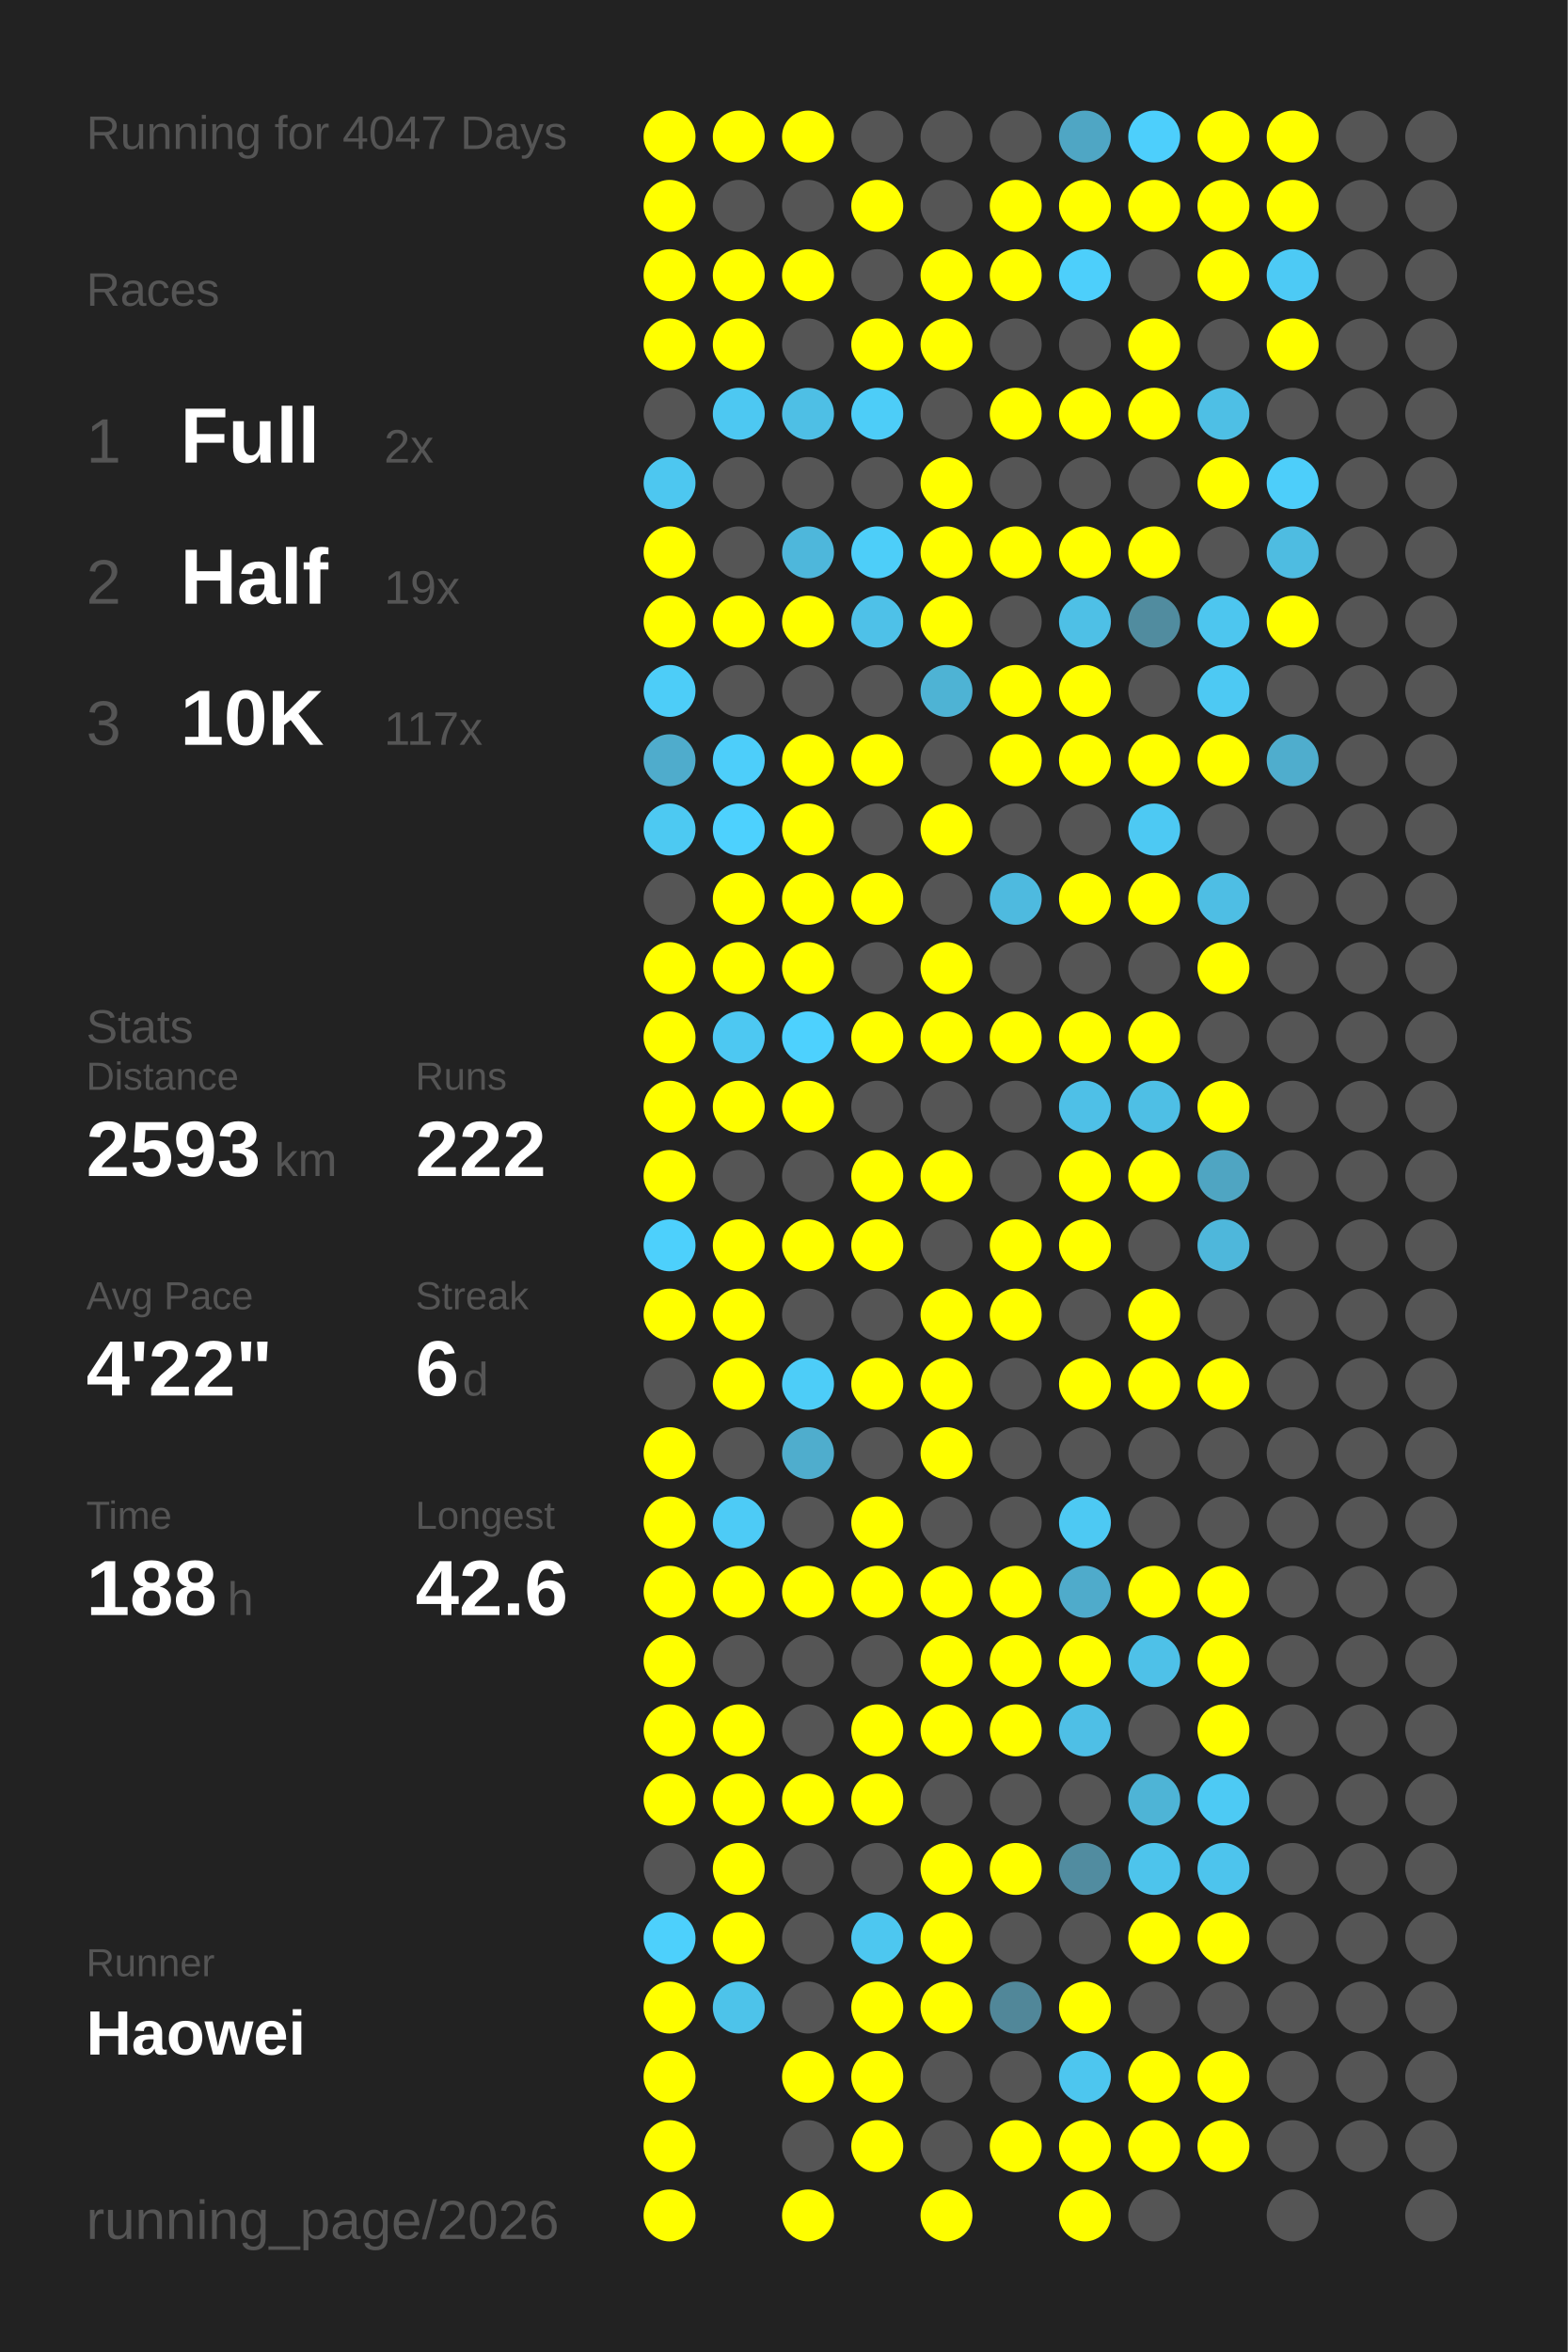
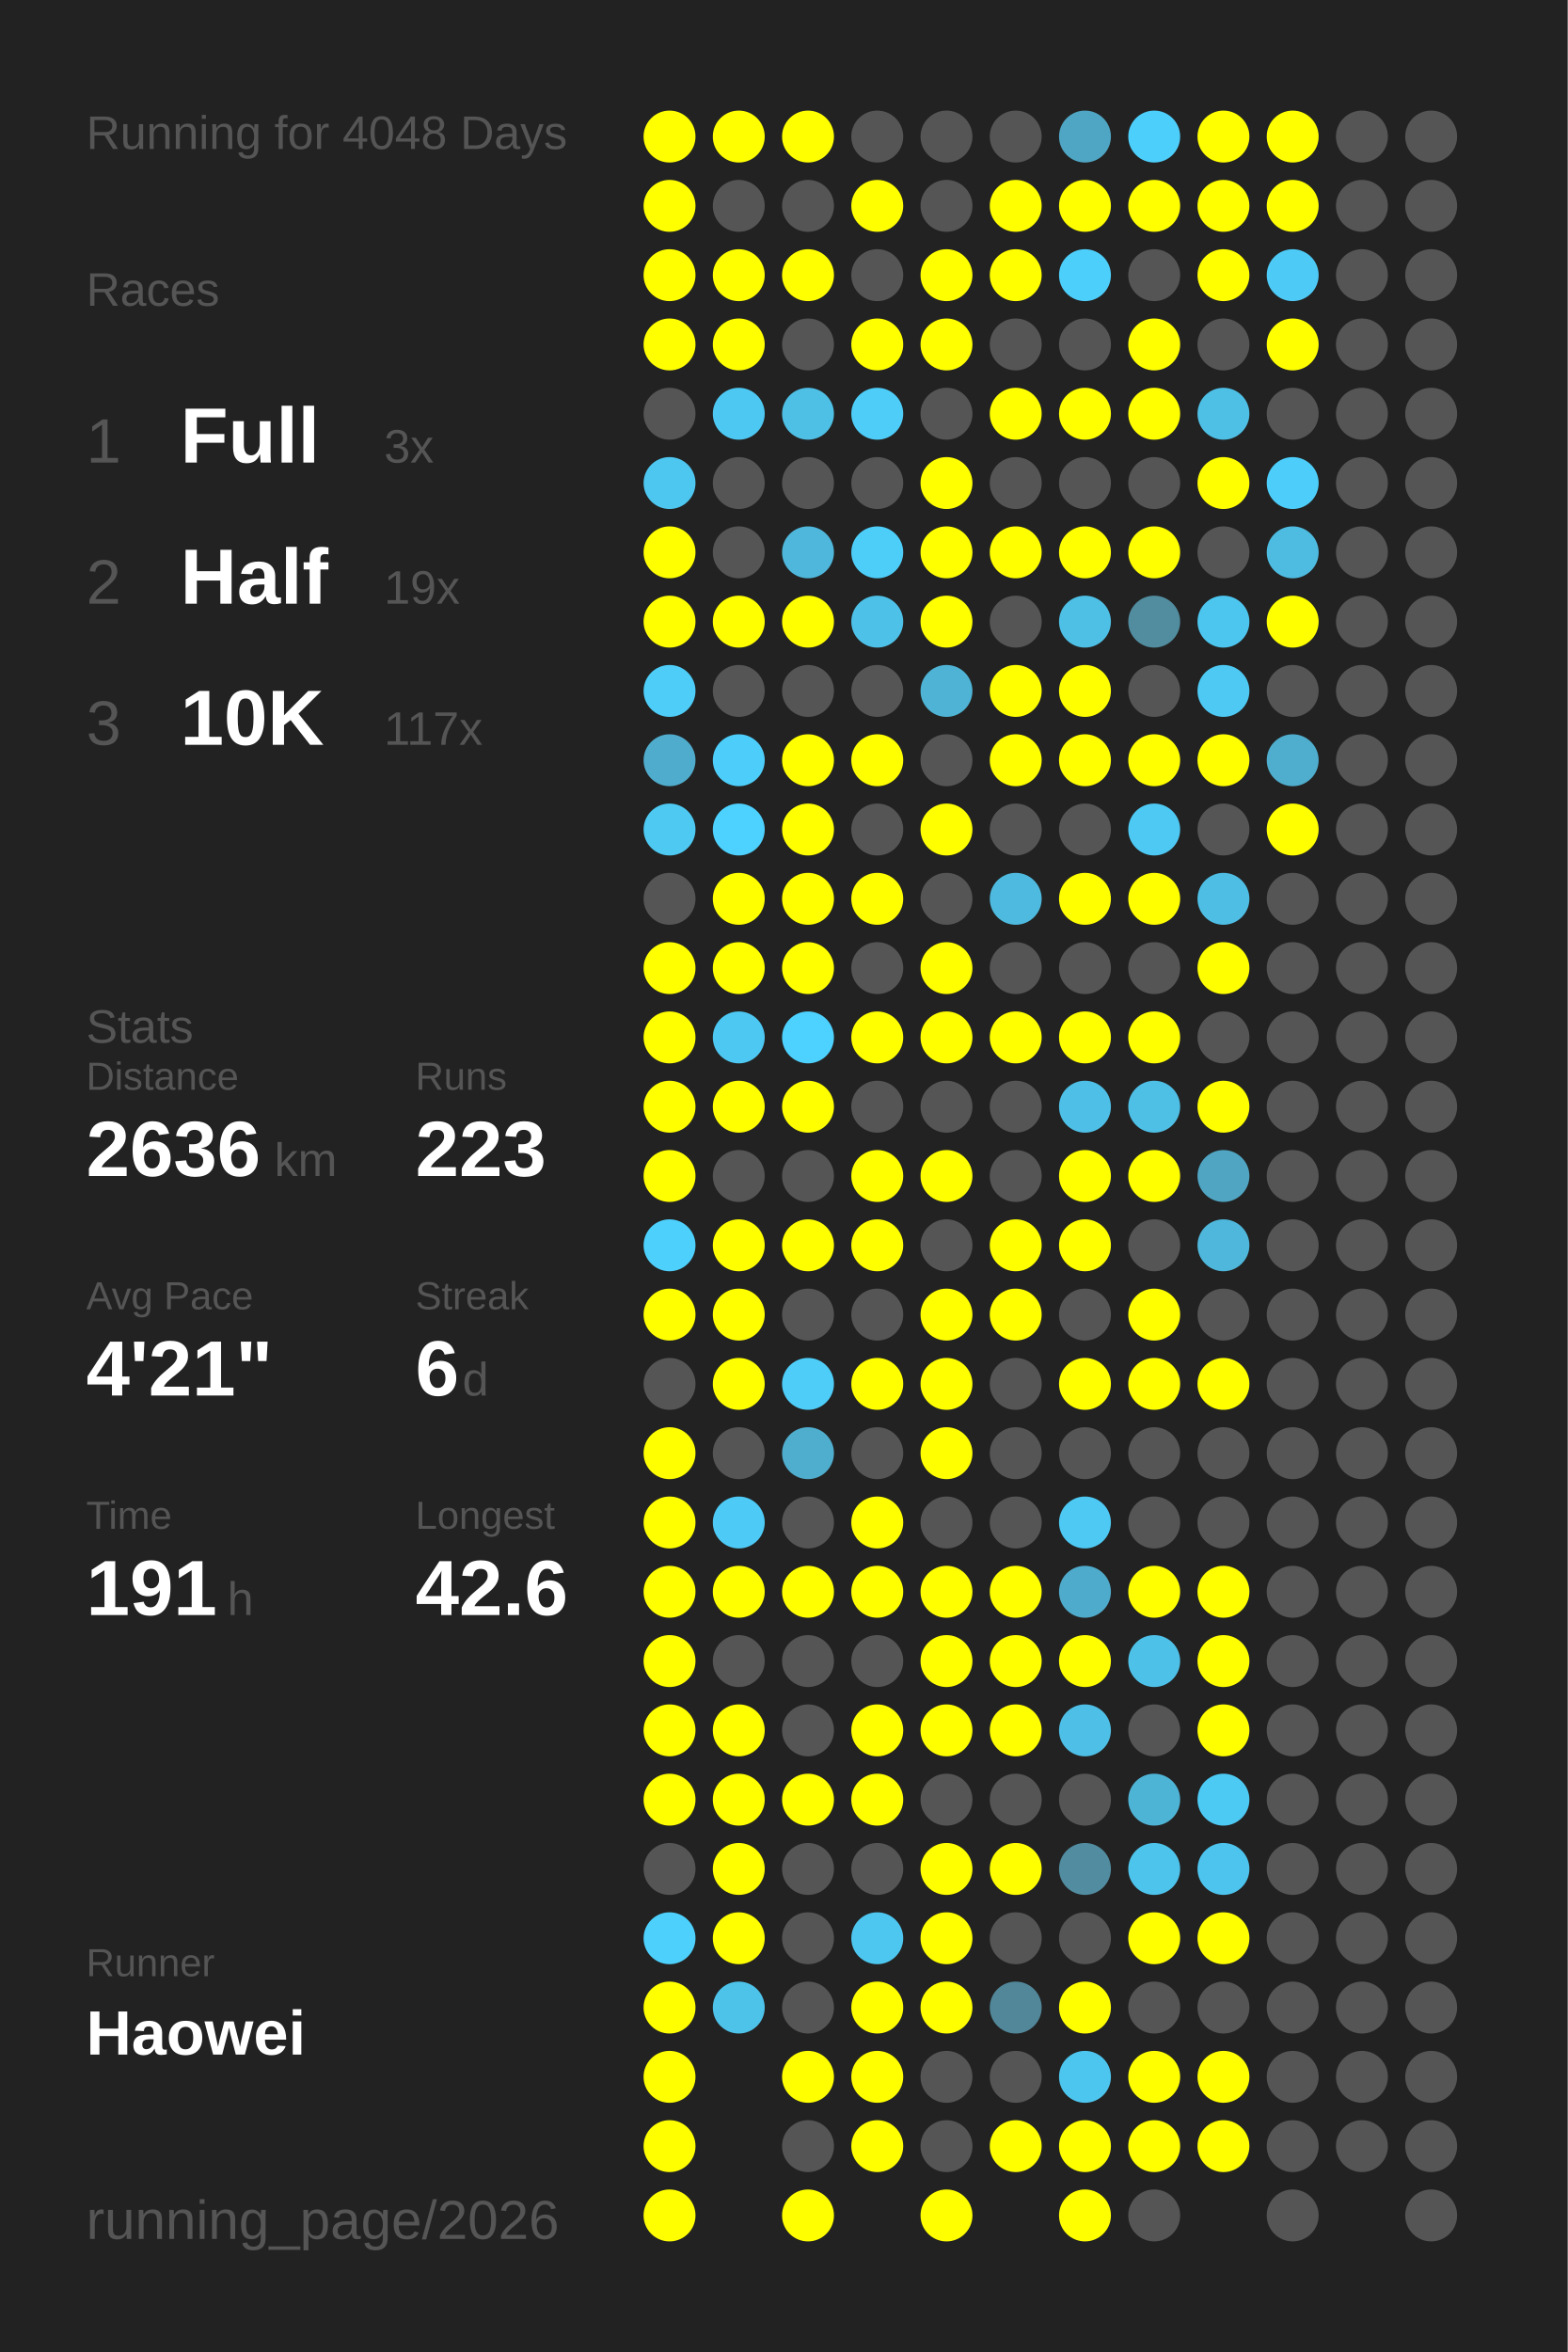
<svg xmlns="http://www.w3.org/2000/svg" baseProfile="full" height="300mm" version="1.1" viewBox="0,0,200,300" width="200mm">
  <defs />
  <rect fill="#222222" height="300" width="200" x="0" y="0" />
-   <text fill="#555555" style="font-size:6px; font-family:Arial;" x="11" y="19">Running for 4047 Days</text>
+   <text fill="#555555" style="font-size:6px; font-family:Arial;" x="11" y="19">Running for 4048 Days</text>
  <text fill="#555555" style="font-size:6px; font-family:Arial;" x="11" y="39">Races</text>
  <text fill="#555555" style="font-size:8px; font-family:Arial;" x="11" y="59">1</text>
  <text fill="#FFFFFF" style="font-size:10px; font-family:Arial; font-weight:bold;" x="23" y="59">Full</text>
-   <text fill="#555555" style="font-size:6px; font-family:Arial;" x="49" y="59">2x</text>
+   <text fill="#555555" style="font-size:6px; font-family:Arial;" x="49" y="59">3x</text>
  <text fill="#555555" style="font-size:8px; font-family:Arial;" x="11" y="77">2</text>
  <text fill="#FFFFFF" style="font-size:10px; font-family:Arial; font-weight:bold;" x="23" y="77">Half</text>
  <text fill="#555555" style="font-size:6px; font-family:Arial;" x="49" y="77">19x</text>
  <text fill="#555555" style="font-size:8px; font-family:Arial;" x="11" y="95">3</text>
  <text fill="#FFFFFF" style="font-size:10px; font-family:Arial; font-weight:bold;" x="23" y="95">10K</text>
  <text fill="#555555" style="font-size:6px; font-family:Arial;" x="49" y="95">117x</text>
  <text fill="#555555" style="font-size:6px; font-family:Arial;" x="11" y="133">Stats</text>
  <text fill="#555555" style="font-size:5px; font-family:Arial;" x="11" y="139">Distance</text>
-   <text fill="#FFFFFF" style="font-size:10px; font-family:Arial; font-weight:bold;" x="11" y="150">2593</text>
+   <text fill="#FFFFFF" style="font-size:10px; font-family:Arial; font-weight:bold;" x="11" y="150">2636</text>
  <text fill="#555555" style="font-size:6px; font-family:Arial;" x="35" y="150">km</text>
  <text fill="#555555" style="font-size:5px; font-family:Arial;" x="53" y="139">Runs</text>
-   <text fill="#FFFFFF" style="font-size:10px; font-family:Arial; font-weight:bold;" x="53" y="150">222</text>
+   <text fill="#FFFFFF" style="font-size:10px; font-family:Arial; font-weight:bold;" x="53" y="150">223</text>
  <text fill="#555555" style="font-size:5px; font-family:Arial;" x="11" y="167">Avg Pace</text>
-   <text fill="#FFFFFF" style="font-size:10px; font-family:Arial; font-weight:bold;" x="11" y="178">4'22"</text>
+   <text fill="#FFFFFF" style="font-size:10px; font-family:Arial; font-weight:bold;" x="11" y="178">4'21"</text>
  <text fill="#555555" style="font-size:5px; font-family:Arial;" x="53" y="167">Streak</text>
  <text fill="#FFFFFF" style="font-size:10px; font-family:Arial; font-weight:bold;" x="53" y="178">6</text>
  <text fill="#555555" style="font-size:6px; font-family:Arial;" x="59" y="178">d</text>
  <text fill="#555555" style="font-size:5px; font-family:Arial;" x="11" y="195">Time</text>
-   <text fill="#FFFFFF" style="font-size:10px; font-family:Arial; font-weight:bold;" x="11" y="206">188</text>
+   <text fill="#FFFFFF" style="font-size:10px; font-family:Arial; font-weight:bold;" x="11" y="206">191</text>
  <text fill="#555555" style="font-size:6px; font-family:Arial;" x="29" y="206">h</text>
  <text fill="#555555" style="font-size:5px; font-family:Arial;" x="53" y="195">Longest</text>
  <text fill="#FFFFFF" style="font-size:10px; font-family:Arial; font-weight:bold;" x="53" y="206">42.6</text>
  <text fill="#555555" style="font-size:5px; font-family:Arial;" x="11" y="252.065">Runner</text>
  <text fill="#FFFFFF" style="font-size:8px; font-family:Arial; font-weight:bold;" x="11" y="262.065">Haowei</text>
  <text fill="#555555" style="font-size:7px; font-family:Arial;" x="11" y="285.581">running_page/2026</text>
  <circle cx="85.417" cy="17.419" fill="#FFFF00" r="3.312" />
  <circle cx="85.417" cy="26.258" fill="#FFFF00" r="3.312" />
  <circle cx="85.417" cy="35.097" fill="#FFFF00" r="3.312" />
  <circle cx="85.417" cy="43.935" fill="#FFFF00" r="3.312" />
  <circle cx="85.417" cy="52.774" fill="#555555" r="3.312" />
  <circle cx="85.417" cy="61.613" fill="#4dc7f0" r="3.312" />
  <circle cx="85.417" cy="70.452" fill="#FFFF00" r="3.312" />
  <circle cx="85.417" cy="79.29" fill="#FFFF00" r="3.312" />
  <circle cx="85.417" cy="88.129" fill="#4dcdf8" r="3.312" />
  <circle cx="85.417" cy="96.968" fill="#4faccc" r="3.312" />
  <circle cx="85.417" cy="105.806" fill="#4dc9f2" r="3.312" />
  <circle cx="85.417" cy="114.645" fill="#555555" r="3.312" />
  <circle cx="85.417" cy="123.484" fill="#FFFF00" r="3.312" />
  <circle cx="85.417" cy="132.323" fill="#FFFF00" r="3.312" />
  <circle cx="85.417" cy="141.161" fill="#FFFF00" r="3.312" />
  <circle cx="85.417" cy="150" fill="#FFFF00" r="3.312" />
  <circle cx="85.417" cy="158.839" fill="#4dd0fc" r="3.312" />
  <circle cx="85.417" cy="167.677" fill="#FFFF00" r="3.312" />
  <circle cx="85.417" cy="176.516" fill="#555555" r="3.312" />
  <circle cx="85.417" cy="185.355" fill="#FFFF00" r="3.312" />
  <circle cx="85.417" cy="194.194" fill="#FFFF00" r="3.312" />
  <circle cx="85.417" cy="203.032" fill="#FFFF00" r="3.312" />
  <circle cx="85.417" cy="211.871" fill="#FFFF00" r="3.312" />
  <circle cx="85.417" cy="220.71" fill="#FFFF00" r="3.312" />
  <circle cx="85.417" cy="229.548" fill="#FFFF00" r="3.312" />
  <circle cx="85.417" cy="238.387" fill="#555555" r="3.312" />
  <circle cx="85.417" cy="247.226" fill="#4dd0fc" r="3.312" />
  <circle cx="85.417" cy="256.065" fill="#FFFF00" r="3.312" />
  <circle cx="85.417" cy="264.903" fill="#FFFF00" r="3.312" />
  <circle cx="85.417" cy="273.742" fill="#FFFF00" r="3.312" />
  <circle cx="85.417" cy="282.581" fill="#FFFF00" r="3.312" />
  <circle cx="94.25" cy="17.419" fill="#FFFF00" r="3.312" />
  <circle cx="94.25" cy="26.258" fill="#555555" r="3.312" />
  <circle cx="94.25" cy="35.097" fill="#FFFF00" r="3.312" />
  <circle cx="94.25" cy="43.935" fill="#FFFF00" r="3.312" />
  <circle cx="94.25" cy="52.774" fill="#4dc8f2" r="3.312" />
  <circle cx="94.25" cy="61.613" fill="#555555" r="3.312" />
  <circle cx="94.25" cy="70.452" fill="#555555" r="3.312" />
  <circle cx="94.25" cy="79.29" fill="#FFFF00" r="3.312" />
  <circle cx="94.25" cy="88.129" fill="#555555" r="3.312" />
  <circle cx="94.25" cy="96.968" fill="#4dcefa" r="3.312" />
  <circle cx="94.25" cy="105.806" fill="#4dd1fe" r="3.312" />
  <circle cx="94.25" cy="114.645" fill="#FFFF00" r="3.312" />
  <circle cx="94.25" cy="123.484" fill="#FFFF00" r="3.312" />
  <circle cx="94.25" cy="132.323" fill="#4dc8f2" r="3.312" />
  <circle cx="94.25" cy="141.161" fill="#FFFF00" r="3.312" />
  <circle cx="94.25" cy="150" fill="#555555" r="3.312" />
  <circle cx="94.25" cy="158.839" fill="#FFFF00" r="3.312" />
  <circle cx="94.25" cy="167.677" fill="#FFFF00" r="3.312" />
  <circle cx="94.25" cy="176.516" fill="#FFFF00" r="3.312" />
  <circle cx="94.25" cy="185.355" fill="#555555" r="3.312" />
  <circle cx="94.25" cy="194.194" fill="#4dcbf6" r="3.312" />
  <circle cx="94.25" cy="203.032" fill="#FFFF00" r="3.312" />
  <circle cx="94.25" cy="211.871" fill="#555555" r="3.312" />
  <circle cx="94.25" cy="220.71" fill="#FFFF00" r="3.312" />
  <circle cx="94.25" cy="229.548" fill="#FFFF00" r="3.312" />
  <circle cx="94.25" cy="238.387" fill="#FFFF00" r="3.312" />
  <circle cx="94.25" cy="247.226" fill="#FFFF00" r="3.312" />
  <circle cx="94.25" cy="256.065" fill="#4dc3ea" r="3.312" />
  <circle cx="103.083" cy="17.419" fill="#FFFF00" r="3.312" />
  <circle cx="103.083" cy="26.258" fill="#555555" r="3.312" />
  <circle cx="103.083" cy="35.097" fill="#FFFF00" r="3.312" />
  <circle cx="103.083" cy="43.935" fill="#555555" r="3.312" />
  <circle cx="103.083" cy="52.774" fill="#4ebfe5" r="3.312" />
  <circle cx="103.083" cy="61.613" fill="#555555" r="3.312" />
  <circle cx="103.083" cy="70.452" fill="#4eb7db" r="3.312" />
  <circle cx="103.083" cy="79.29" fill="#FFFF00" r="3.312" />
  <circle cx="103.083" cy="88.129" fill="#555555" r="3.312" />
  <circle cx="103.083" cy="96.968" fill="#FFFF00" r="3.312" />
  <circle cx="103.083" cy="105.806" fill="#FFFF00" r="3.312" />
  <circle cx="103.083" cy="114.645" fill="#FFFF00" r="3.312" />
  <circle cx="103.083" cy="123.484" fill="#FFFF00" r="3.312" />
  <circle cx="103.083" cy="132.323" fill="#4dd1fe" r="3.312" />
  <circle cx="103.083" cy="141.161" fill="#FFFF00" r="3.312" />
  <circle cx="103.083" cy="150" fill="#555555" r="3.312" />
  <circle cx="103.083" cy="158.839" fill="#FFFF00" r="3.312" />
  <circle cx="103.083" cy="167.677" fill="#555555" r="3.312" />
  <circle cx="103.083" cy="176.516" fill="#4dcdf8" r="3.312" />
  <circle cx="103.083" cy="185.355" fill="#4fadcd" r="3.312" />
  <circle cx="103.083" cy="194.194" fill="#555555" r="3.312" />
  <circle cx="103.083" cy="203.032" fill="#FFFF00" r="3.312" />
  <circle cx="103.083" cy="211.871" fill="#555555" r="3.312" />
  <circle cx="103.083" cy="220.71" fill="#555555" r="3.312" />
  <circle cx="103.083" cy="229.548" fill="#FFFF00" r="3.312" />
  <circle cx="103.083" cy="238.387" fill="#555555" r="3.312" />
  <circle cx="103.083" cy="247.226" fill="#555555" r="3.312" />
  <circle cx="103.083" cy="256.065" fill="#555555" r="3.312" />
  <circle cx="103.083" cy="264.903" fill="#FFFF00" r="3.312" />
  <circle cx="103.083" cy="273.742" fill="#555555" r="3.312" />
  <circle cx="103.083" cy="282.581" fill="#FFFF00" r="3.312" />
  <circle cx="111.917" cy="17.419" fill="#555555" r="3.312" />
  <circle cx="111.917" cy="26.258" fill="#FFFF00" r="3.312" />
  <circle cx="111.917" cy="35.097" fill="#555555" r="3.312" />
  <circle cx="111.917" cy="43.935" fill="#FFFF00" r="3.312" />
  <circle cx="111.917" cy="52.774" fill="#4dcdf8" r="3.312" />
  <circle cx="111.917" cy="61.613" fill="#555555" r="3.312" />
  <circle cx="111.917" cy="70.452" fill="#4dcef9" r="3.312" />
  <circle cx="111.917" cy="79.29" fill="#4ec1e8" r="3.312" />
  <circle cx="111.917" cy="88.129" fill="#555555" r="3.312" />
  <circle cx="111.917" cy="96.968" fill="#FFFF00" r="3.312" />
  <circle cx="111.917" cy="105.806" fill="#555555" r="3.312" />
  <circle cx="111.917" cy="114.645" fill="#FFFF00" r="3.312" />
  <circle cx="111.917" cy="123.484" fill="#555555" r="3.312" />
  <circle cx="111.917" cy="132.323" fill="#FFFF00" r="3.312" />
  <circle cx="111.917" cy="141.161" fill="#555555" r="3.312" />
  <circle cx="111.917" cy="150" fill="#FFFF00" r="3.312" />
  <circle cx="111.917" cy="158.839" fill="#FFFF00" r="3.312" />
  <circle cx="111.917" cy="167.677" fill="#555555" r="3.312" />
  <circle cx="111.917" cy="176.516" fill="#FFFF00" r="3.312" />
  <circle cx="111.917" cy="185.355" fill="#555555" r="3.312" />
  <circle cx="111.917" cy="194.194" fill="#FFFF00" r="3.312" />
  <circle cx="111.917" cy="203.032" fill="#FFFF00" r="3.312" />
  <circle cx="111.917" cy="211.871" fill="#555555" r="3.312" />
  <circle cx="111.917" cy="220.71" fill="#FFFF00" r="3.312" />
  <circle cx="111.917" cy="229.548" fill="#FFFF00" r="3.312" />
  <circle cx="111.917" cy="238.387" fill="#555555" r="3.312" />
  <circle cx="111.917" cy="247.226" fill="#4dc7f0" r="3.312" />
  <circle cx="111.917" cy="256.065" fill="#FFFF00" r="3.312" />
  <circle cx="111.917" cy="264.903" fill="#FFFF00" r="3.312" />
  <circle cx="111.917" cy="273.742" fill="#FFFF00" r="3.312" />
  <circle cx="120.75" cy="17.419" fill="#555555" r="3.312" />
  <circle cx="120.75" cy="26.258" fill="#555555" r="3.312" />
  <circle cx="120.75" cy="35.097" fill="#FFFF00" r="3.312" />
  <circle cx="120.75" cy="43.935" fill="#FFFF00" r="3.312" />
  <circle cx="120.75" cy="52.774" fill="#555555" r="3.312" />
  <circle cx="120.75" cy="61.613" fill="#FFFF00" r="3.312" />
  <circle cx="120.75" cy="70.452" fill="#FFFF00" r="3.312" />
  <circle cx="120.75" cy="79.29" fill="#FFFF00" r="3.312" />
  <circle cx="120.75" cy="88.129" fill="#4eb3d4" r="3.312" />
  <circle cx="120.75" cy="96.968" fill="#555555" r="3.312" />
  <circle cx="120.75" cy="105.806" fill="#FFFF00" r="3.312" />
  <circle cx="120.75" cy="114.645" fill="#555555" r="3.312" />
  <circle cx="120.75" cy="123.484" fill="#FFFF00" r="3.312" />
  <circle cx="120.75" cy="132.323" fill="#FFFF00" r="3.312" />
  <circle cx="120.75" cy="141.161" fill="#555555" r="3.312" />
  <circle cx="120.75" cy="150" fill="#FFFF00" r="3.312" />
  <circle cx="120.75" cy="158.839" fill="#555555" r="3.312" />
  <circle cx="120.75" cy="167.677" fill="#FFFF00" r="3.312" />
  <circle cx="120.75" cy="176.516" fill="#FFFF00" r="3.312" />
  <circle cx="120.75" cy="185.355" fill="#FFFF00" r="3.312" />
  <circle cx="120.75" cy="194.194" fill="#555555" r="3.312" />
  <circle cx="120.75" cy="203.032" fill="#FFFF00" r="3.312" />
  <circle cx="120.75" cy="211.871" fill="#FFFF00" r="3.312" />
  <circle cx="120.75" cy="220.71" fill="#FFFF00" r="3.312" />
  <circle cx="120.75" cy="229.548" fill="#555555" r="3.312" />
  <circle cx="120.75" cy="238.387" fill="#FFFF00" r="3.312" />
  <circle cx="120.75" cy="247.226" fill="#FFFF00" r="3.312" />
  <circle cx="120.75" cy="256.065" fill="#FFFF00" r="3.312" />
  <circle cx="120.75" cy="264.903" fill="#555555" r="3.312" />
  <circle cx="120.75" cy="273.742" fill="#555555" r="3.312" />
  <circle cx="120.75" cy="282.581" fill="#FFFF00" r="3.312" />
  <circle cx="129.583" cy="17.419" fill="#555555" r="3.312" />
  <circle cx="129.583" cy="26.258" fill="#FFFF00" r="3.312" />
  <circle cx="129.583" cy="35.097" fill="#FFFF00" r="3.312" />
  <circle cx="129.583" cy="43.935" fill="#555555" r="3.312" />
  <circle cx="129.583" cy="52.774" fill="#FFFF00" r="3.312" />
  <circle cx="129.583" cy="61.613" fill="#555555" r="3.312" />
  <circle cx="129.583" cy="70.452" fill="#FFFF00" r="3.312" />
  <circle cx="129.583" cy="79.29" fill="#555555" r="3.312" />
  <circle cx="129.583" cy="88.129" fill="#FFFF00" r="3.312" />
  <circle cx="129.583" cy="96.968" fill="#FFFF00" r="3.312" />
  <circle cx="129.583" cy="105.806" fill="#555555" r="3.312" />
  <circle cx="129.583" cy="114.645" fill="#4ebadf" r="3.312" />
  <circle cx="129.583" cy="123.484" fill="#555555" r="3.312" />
  <circle cx="129.583" cy="132.323" fill="#FFFF00" r="3.312" />
  <circle cx="129.583" cy="141.161" fill="#555555" r="3.312" />
  <circle cx="129.583" cy="150" fill="#555555" r="3.312" />
  <circle cx="129.583" cy="158.839" fill="#FFFF00" r="3.312" />
  <circle cx="129.583" cy="167.677" fill="#FFFF00" r="3.312" />
  <circle cx="129.583" cy="176.516" fill="#555555" r="3.312" />
  <circle cx="129.583" cy="185.355" fill="#555555" r="3.312" />
  <circle cx="129.583" cy="194.194" fill="#555555" r="3.312" />
  <circle cx="129.583" cy="203.032" fill="#FFFF00" r="3.312" />
  <circle cx="129.583" cy="211.871" fill="#FFFF00" r="3.312" />
  <circle cx="129.583" cy="220.71" fill="#FFFF00" r="3.312" />
  <circle cx="129.583" cy="229.548" fill="#555555" r="3.312" />
  <circle cx="129.583" cy="238.387" fill="#FFFF00" r="3.312" />
  <circle cx="129.583" cy="247.226" fill="#555555" r="3.312" />
  <circle cx="129.583" cy="256.065" fill="#518799" r="3.312" />
  <circle cx="129.583" cy="264.903" fill="#555555" r="3.312" />
  <circle cx="129.583" cy="273.742" fill="#FFFF00" r="3.312" />
  <circle cx="138.417" cy="17.419" fill="#4fa6c4" r="3.312" />
  <circle cx="138.417" cy="26.258" fill="#FFFF00" r="3.312" />
  <circle cx="138.417" cy="35.097" fill="#4dcffb" r="3.312" />
  <circle cx="138.417" cy="43.935" fill="#555555" r="3.312" />
  <circle cx="138.417" cy="52.774" fill="#FFFF00" r="3.312" />
  <circle cx="138.417" cy="61.613" fill="#555555" r="3.312" />
  <circle cx="138.417" cy="70.452" fill="#FFFF00" r="3.312" />
  <circle cx="138.417" cy="79.29" fill="#4ec0e6" r="3.312" />
  <circle cx="138.417" cy="88.129" fill="#FFFF00" r="3.312" />
  <circle cx="138.417" cy="96.968" fill="#FFFF00" r="3.312" />
  <circle cx="138.417" cy="105.806" fill="#555555" r="3.312" />
  <circle cx="138.417" cy="114.645" fill="#FFFF00" r="3.312" />
  <circle cx="138.417" cy="123.484" fill="#555555" r="3.312" />
  <circle cx="138.417" cy="132.323" fill="#FFFF00" r="3.312" />
  <circle cx="138.417" cy="141.161" fill="#4ec0e7" r="3.312" />
  <circle cx="138.417" cy="150" fill="#FFFF00" r="3.312" />
  <circle cx="138.417" cy="158.839" fill="#FFFF00" r="3.312" />
  <circle cx="138.417" cy="167.677" fill="#555555" r="3.312" />
  <circle cx="138.417" cy="176.516" fill="#FFFF00" r="3.312" />
  <circle cx="138.417" cy="185.355" fill="#555555" r="3.312" />
  <circle cx="138.417" cy="194.194" fill="#4dc9f3" r="3.312" />
  <circle cx="138.417" cy="203.032" fill="#4fabcb" r="3.312" />
  <circle cx="138.417" cy="211.871" fill="#FFFF00" r="3.312" />
  <circle cx="138.417" cy="220.71" fill="#4ebfe6" r="3.312" />
  <circle cx="138.417" cy="229.548" fill="#555555" r="3.312" />
  <circle cx="138.417" cy="238.387" fill="#518ca0" r="3.312" />
  <circle cx="138.417" cy="247.226" fill="#555555" r="3.312" />
  <circle cx="138.417" cy="256.065" fill="#FFFF00" r="3.312" />
  <circle cx="138.417" cy="264.903" fill="#4dc6ef" r="3.312" />
  <circle cx="138.417" cy="273.742" fill="#FFFF00" r="3.312" />
  <circle cx="138.417" cy="282.581" fill="#FFFF00" r="3.312" />
  <circle cx="147.25" cy="17.419" fill="#4dcffc" r="3.312" />
  <circle cx="147.25" cy="26.258" fill="#FFFF00" r="3.312" />
  <circle cx="147.25" cy="35.097" fill="#555555" r="3.312" />
  <circle cx="147.25" cy="43.935" fill="#FFFF00" r="3.312" />
  <circle cx="147.25" cy="52.774" fill="#FFFF00" r="3.312" />
  <circle cx="147.25" cy="61.613" fill="#555555" r="3.312" />
  <circle cx="147.25" cy="70.452" fill="#FFFF00" r="3.312" />
  <circle cx="147.25" cy="79.29" fill="#518c9f" r="3.312" />
  <circle cx="147.25" cy="88.129" fill="#555555" r="3.312" />
  <circle cx="147.25" cy="96.968" fill="#FFFF00" r="3.312" />
  <circle cx="147.25" cy="105.806" fill="#4dc9f3" r="3.312" />
  <circle cx="147.25" cy="114.645" fill="#FFFF00" r="3.312" />
  <circle cx="147.25" cy="123.484" fill="#555555" r="3.312" />
  <circle cx="147.25" cy="132.323" fill="#FFFF00" r="3.312" />
  <circle cx="147.25" cy="141.161" fill="#4ebfe5" r="3.312" />
  <circle cx="147.25" cy="150" fill="#FFFF00" r="3.312" />
  <circle cx="147.25" cy="158.839" fill="#555555" r="3.312" />
  <circle cx="147.25" cy="167.677" fill="#FFFF00" r="3.312" />
  <circle cx="147.25" cy="176.516" fill="#FFFF00" r="3.312" />
  <circle cx="147.25" cy="185.355" fill="#555555" r="3.312" />
  <circle cx="147.25" cy="194.194" fill="#555555" r="3.312" />
  <circle cx="147.25" cy="203.032" fill="#FFFF00" r="3.312" />
  <circle cx="147.25" cy="211.871" fill="#4ec1e8" r="3.312" />
  <circle cx="147.25" cy="220.71" fill="#555555" r="3.312" />
  <circle cx="147.25" cy="229.548" fill="#4eb4d6" r="3.312" />
  <circle cx="147.25" cy="238.387" fill="#4dc4ec" r="3.312" />
  <circle cx="147.25" cy="247.226" fill="#FFFF00" r="3.312" />
  <circle cx="147.25" cy="256.065" fill="#555555" r="3.312" />
  <circle cx="147.25" cy="264.903" fill="#FFFF00" r="3.312" />
  <circle cx="147.25" cy="273.742" fill="#FFFF00" r="3.312" />
  <circle cx="147.25" cy="282.581" fill="#555555" r="3.312" />
  <circle cx="156.083" cy="17.419" fill="#FFFF00" r="3.312" />
  <circle cx="156.083" cy="26.258" fill="#FFFF00" r="3.312" />
  <circle cx="156.083" cy="35.097" fill="#FFFF00" r="3.312" />
  <circle cx="156.083" cy="43.935" fill="#555555" r="3.312" />
  <circle cx="156.083" cy="52.774" fill="#4ebfe5" r="3.312" />
  <circle cx="156.083" cy="61.613" fill="#FFFF00" r="3.312" />
  <circle cx="156.083" cy="70.452" fill="#555555" r="3.312" />
  <circle cx="156.083" cy="79.29" fill="#4dc6ef" r="3.312" />
  <circle cx="156.083" cy="88.129" fill="#4dc9f3" r="3.312" />
  <circle cx="156.083" cy="96.968" fill="#FFFF00" r="3.312" />
  <circle cx="156.083" cy="105.806" fill="#555555" r="3.312" />
  <circle cx="156.083" cy="114.645" fill="#4ebee4" r="3.312" />
  <circle cx="156.083" cy="123.484" fill="#FFFF00" r="3.312" />
  <circle cx="156.083" cy="132.323" fill="#555555" r="3.312" />
  <circle cx="156.083" cy="141.161" fill="#FFFF00" r="3.312" />
  <circle cx="156.083" cy="150" fill="#4fa5c2" r="3.312" />
  <circle cx="156.083" cy="158.839" fill="#4eb7db" r="3.312" />
  <circle cx="156.083" cy="167.677" fill="#555555" r="3.312" />
  <circle cx="156.083" cy="176.516" fill="#FFFF00" r="3.312" />
  <circle cx="156.083" cy="185.355" fill="#555555" r="3.312" />
  <circle cx="156.083" cy="194.194" fill="#555555" r="3.312" />
  <circle cx="156.083" cy="203.032" fill="#FFFF00" r="3.312" />
  <circle cx="156.083" cy="211.871" fill="#FFFF00" r="3.312" />
  <circle cx="156.083" cy="220.71" fill="#FFFF00" r="3.312" />
  <circle cx="156.083" cy="229.548" fill="#4dcaf4" r="3.312" />
  <circle cx="156.083" cy="238.387" fill="#4dc4ed" r="3.312" />
  <circle cx="156.083" cy="247.226" fill="#FFFF00" r="3.312" />
  <circle cx="156.083" cy="256.065" fill="#555555" r="3.312" />
  <circle cx="156.083" cy="264.903" fill="#FFFF00" r="3.312" />
  <circle cx="156.083" cy="273.742" fill="#FFFF00" r="3.312" />
  <circle cx="164.917" cy="17.419" fill="#FFFF00" r="3.312" />
  <circle cx="164.917" cy="26.258" fill="#FFFF00" r="3.312" />
  <circle cx="164.917" cy="35.097" fill="#4dcaf5" r="3.312" />
  <circle cx="164.917" cy="43.935" fill="#FFFF00" r="3.312" />
  <circle cx="164.917" cy="52.774" fill="#555555" r="3.312" />
  <circle cx="164.917" cy="61.613" fill="#4dcefa" r="3.312" />
  <circle cx="164.917" cy="70.452" fill="#4ebce1" r="3.312" />
  <circle cx="164.917" cy="79.29" fill="#FFFF00" r="3.312" />
  <circle cx="164.917" cy="88.129" fill="#555555" r="3.312" />
  <circle cx="164.917" cy="96.968" fill="#4fadcd" r="3.312" />
-   <circle cx="164.917" cy="105.806" fill="#555555" r="3.312" />
+   <circle cx="164.917" cy="105.806" fill="#FFFF00" r="3.312" />
  <circle cx="164.917" cy="114.645" fill="#555555" r="3.312" />
  <circle cx="164.917" cy="123.484" fill="#555555" r="3.312" />
  <circle cx="164.917" cy="132.323" fill="#555555" r="3.312" />
  <circle cx="164.917" cy="141.161" fill="#555555" r="3.312" />
  <circle cx="164.917" cy="150" fill="#555555" r="3.312" />
  <circle cx="164.917" cy="158.839" fill="#555555" r="3.312" />
  <circle cx="164.917" cy="167.677" fill="#555555" r="3.312" />
  <circle cx="164.917" cy="176.516" fill="#555555" r="3.312" />
  <circle cx="164.917" cy="185.355" fill="#555555" r="3.312" />
  <circle cx="164.917" cy="194.194" fill="#555555" r="3.312" />
  <circle cx="164.917" cy="203.032" fill="#555555" r="3.312" />
  <circle cx="164.917" cy="211.871" fill="#555555" r="3.312" />
  <circle cx="164.917" cy="220.71" fill="#555555" r="3.312" />
  <circle cx="164.917" cy="229.548" fill="#555555" r="3.312" />
  <circle cx="164.917" cy="238.387" fill="#555555" r="3.312" />
  <circle cx="164.917" cy="247.226" fill="#555555" r="3.312" />
  <circle cx="164.917" cy="256.065" fill="#555555" r="3.312" />
  <circle cx="164.917" cy="264.903" fill="#555555" r="3.312" />
  <circle cx="164.917" cy="273.742" fill="#555555" r="3.312" />
  <circle cx="164.917" cy="282.581" fill="#555555" r="3.312" />
  <circle cx="173.75" cy="17.419" fill="#555555" r="3.312" />
  <circle cx="173.75" cy="26.258" fill="#555555" r="3.312" />
  <circle cx="173.75" cy="35.097" fill="#555555" r="3.312" />
  <circle cx="173.75" cy="43.935" fill="#555555" r="3.312" />
  <circle cx="173.75" cy="52.774" fill="#555555" r="3.312" />
  <circle cx="173.75" cy="61.613" fill="#555555" r="3.312" />
  <circle cx="173.75" cy="70.452" fill="#555555" r="3.312" />
  <circle cx="173.75" cy="79.29" fill="#555555" r="3.312" />
  <circle cx="173.75" cy="88.129" fill="#555555" r="3.312" />
  <circle cx="173.75" cy="96.968" fill="#555555" r="3.312" />
  <circle cx="173.75" cy="105.806" fill="#555555" r="3.312" />
  <circle cx="173.75" cy="114.645" fill="#555555" r="3.312" />
  <circle cx="173.75" cy="123.484" fill="#555555" r="3.312" />
  <circle cx="173.75" cy="132.323" fill="#555555" r="3.312" />
  <circle cx="173.75" cy="141.161" fill="#555555" r="3.312" />
  <circle cx="173.75" cy="150" fill="#555555" r="3.312" />
  <circle cx="173.75" cy="158.839" fill="#555555" r="3.312" />
  <circle cx="173.75" cy="167.677" fill="#555555" r="3.312" />
  <circle cx="173.75" cy="176.516" fill="#555555" r="3.312" />
  <circle cx="173.75" cy="185.355" fill="#555555" r="3.312" />
  <circle cx="173.75" cy="194.194" fill="#555555" r="3.312" />
  <circle cx="173.75" cy="203.032" fill="#555555" r="3.312" />
  <circle cx="173.75" cy="211.871" fill="#555555" r="3.312" />
  <circle cx="173.75" cy="220.71" fill="#555555" r="3.312" />
  <circle cx="173.75" cy="229.548" fill="#555555" r="3.312" />
  <circle cx="173.75" cy="238.387" fill="#555555" r="3.312" />
  <circle cx="173.75" cy="247.226" fill="#555555" r="3.312" />
  <circle cx="173.75" cy="256.065" fill="#555555" r="3.312" />
  <circle cx="173.75" cy="264.903" fill="#555555" r="3.312" />
  <circle cx="173.75" cy="273.742" fill="#555555" r="3.312" />
  <circle cx="182.583" cy="17.419" fill="#555555" r="3.312" />
  <circle cx="182.583" cy="26.258" fill="#555555" r="3.312" />
  <circle cx="182.583" cy="35.097" fill="#555555" r="3.312" />
  <circle cx="182.583" cy="43.935" fill="#555555" r="3.312" />
  <circle cx="182.583" cy="52.774" fill="#555555" r="3.312" />
  <circle cx="182.583" cy="61.613" fill="#555555" r="3.312" />
  <circle cx="182.583" cy="70.452" fill="#555555" r="3.312" />
  <circle cx="182.583" cy="79.29" fill="#555555" r="3.312" />
  <circle cx="182.583" cy="88.129" fill="#555555" r="3.312" />
  <circle cx="182.583" cy="96.968" fill="#555555" r="3.312" />
  <circle cx="182.583" cy="105.806" fill="#555555" r="3.312" />
  <circle cx="182.583" cy="114.645" fill="#555555" r="3.312" />
  <circle cx="182.583" cy="123.484" fill="#555555" r="3.312" />
  <circle cx="182.583" cy="132.323" fill="#555555" r="3.312" />
  <circle cx="182.583" cy="141.161" fill="#555555" r="3.312" />
  <circle cx="182.583" cy="150" fill="#555555" r="3.312" />
  <circle cx="182.583" cy="158.839" fill="#555555" r="3.312" />
  <circle cx="182.583" cy="167.677" fill="#555555" r="3.312" />
  <circle cx="182.583" cy="176.516" fill="#555555" r="3.312" />
  <circle cx="182.583" cy="185.355" fill="#555555" r="3.312" />
  <circle cx="182.583" cy="194.194" fill="#555555" r="3.312" />
  <circle cx="182.583" cy="203.032" fill="#555555" r="3.312" />
  <circle cx="182.583" cy="211.871" fill="#555555" r="3.312" />
  <circle cx="182.583" cy="220.71" fill="#555555" r="3.312" />
  <circle cx="182.583" cy="229.548" fill="#555555" r="3.312" />
  <circle cx="182.583" cy="238.387" fill="#555555" r="3.312" />
  <circle cx="182.583" cy="247.226" fill="#555555" r="3.312" />
  <circle cx="182.583" cy="256.065" fill="#555555" r="3.312" />
  <circle cx="182.583" cy="264.903" fill="#555555" r="3.312" />
  <circle cx="182.583" cy="273.742" fill="#555555" r="3.312" />
  <circle cx="182.583" cy="282.581" fill="#555555" r="3.312" />
</svg>
